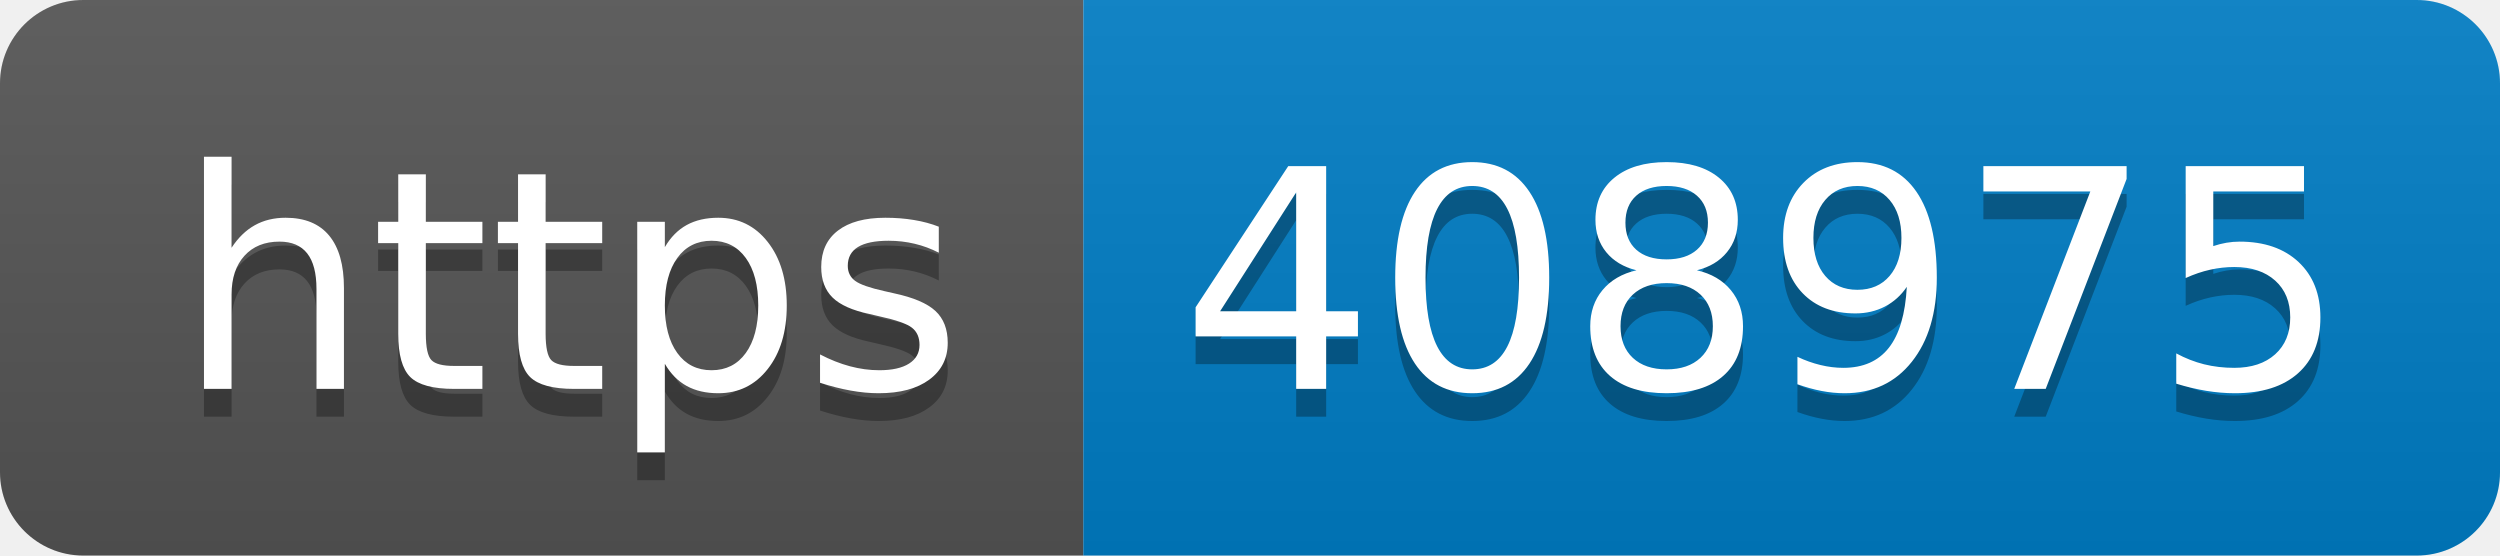
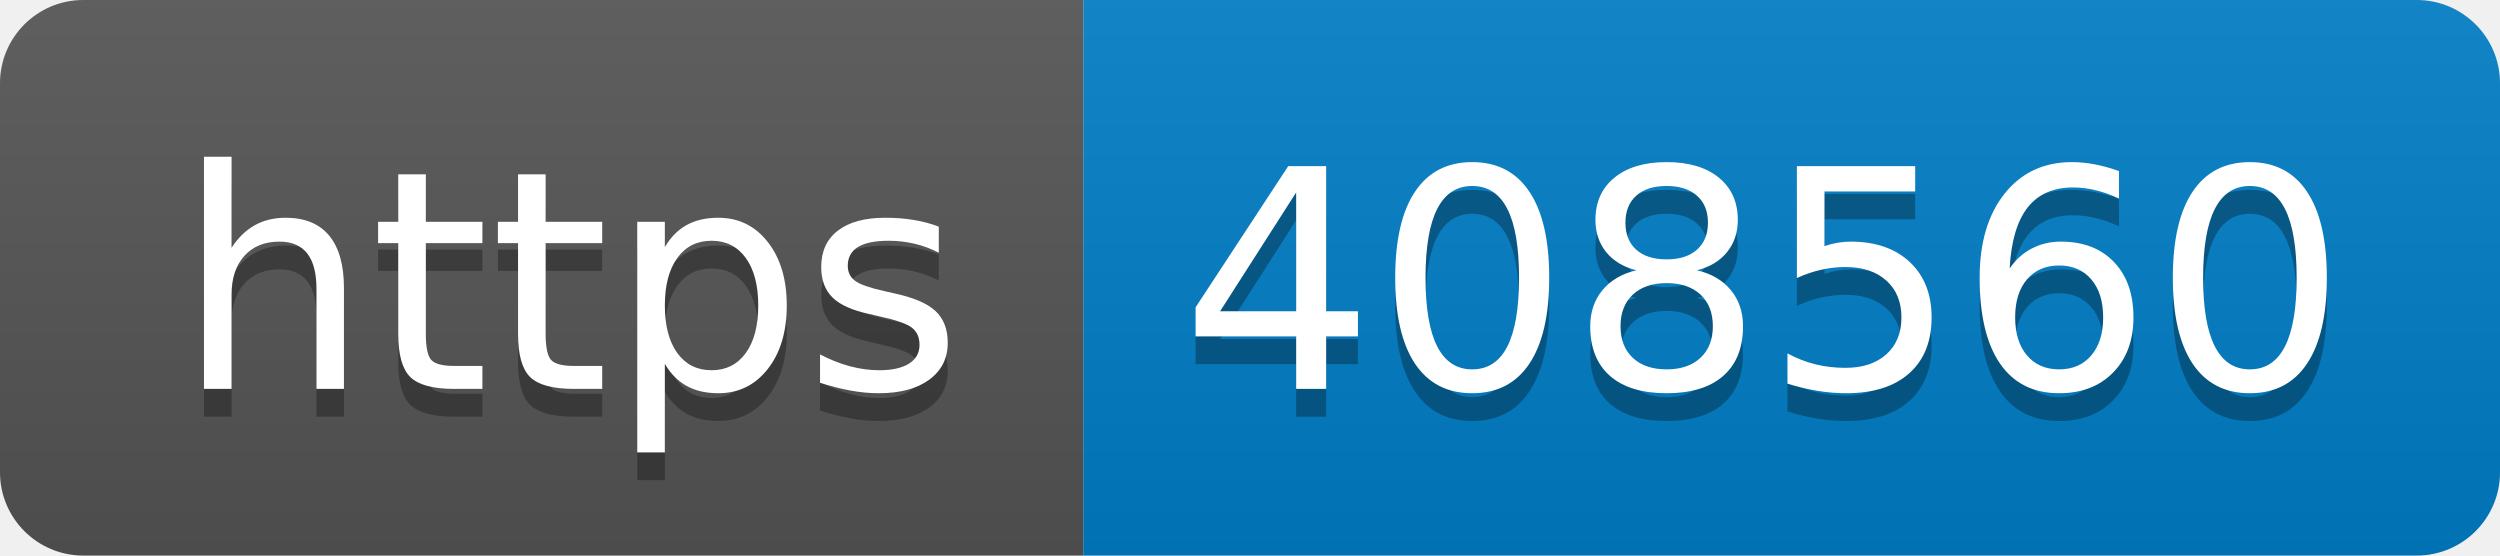
- <svg xmlns="http://www.w3.org/2000/svg" width="90" height="20" role="img" aria-label="https: 408975">
+ <svg xmlns="http://www.w3.org/2000/svg" width="90" height="20" role="img" aria-label="https: 408560">
  <linearGradient id="s" x2="0" y2="100%">
    <stop offset="0" stop-color="#bbb" stop-opacity=".1" />
    <stop offset="1" stop-opacity=".1" />
  </linearGradient>
  <clipPath id="r">
    <rect width="90" height="20" rx="3" fill="#fff" />
  </clipPath>
  <g clip-path="url(#r)">
    <rect width="39" height="20" fill="#555" />
    <rect x="39" width="51" height="20" fill="#007ec6" />
    <rect width="90" height="20" fill="url(#s)" />
  </g>
  <g fill="#fff" text-anchor="middle" font-family="Verdana,Geneva,DejaVu Sans,sans-serif" text-rendering="geometricPrecision" font-size="110">
    <text aria-hidden="true" x="205" y="150" fill="#010101" fill-opacity=".3" transform="scale(.1)" textLength="290">https</text>
    <text x="205" y="140" transform="scale(.1)" fill="#fff" textLength="290">https</text>
-     <text aria-hidden="true" x="635" y="150" fill="#010101" fill-opacity=".3" transform="scale(.1)" textLength="410">408975</text>
-     <text x="635" y="140" transform="scale(.1)" fill="#fff" textLength="410">408975</text>
+     <text aria-hidden="true" x="635" y="150" fill="#010101" fill-opacity=".3" transform="scale(.1)" textLength="410">408560</text>
+     <text x="635" y="140" transform="scale(.1)" fill="#fff" textLength="410">408560</text>
  </g>
</svg>
